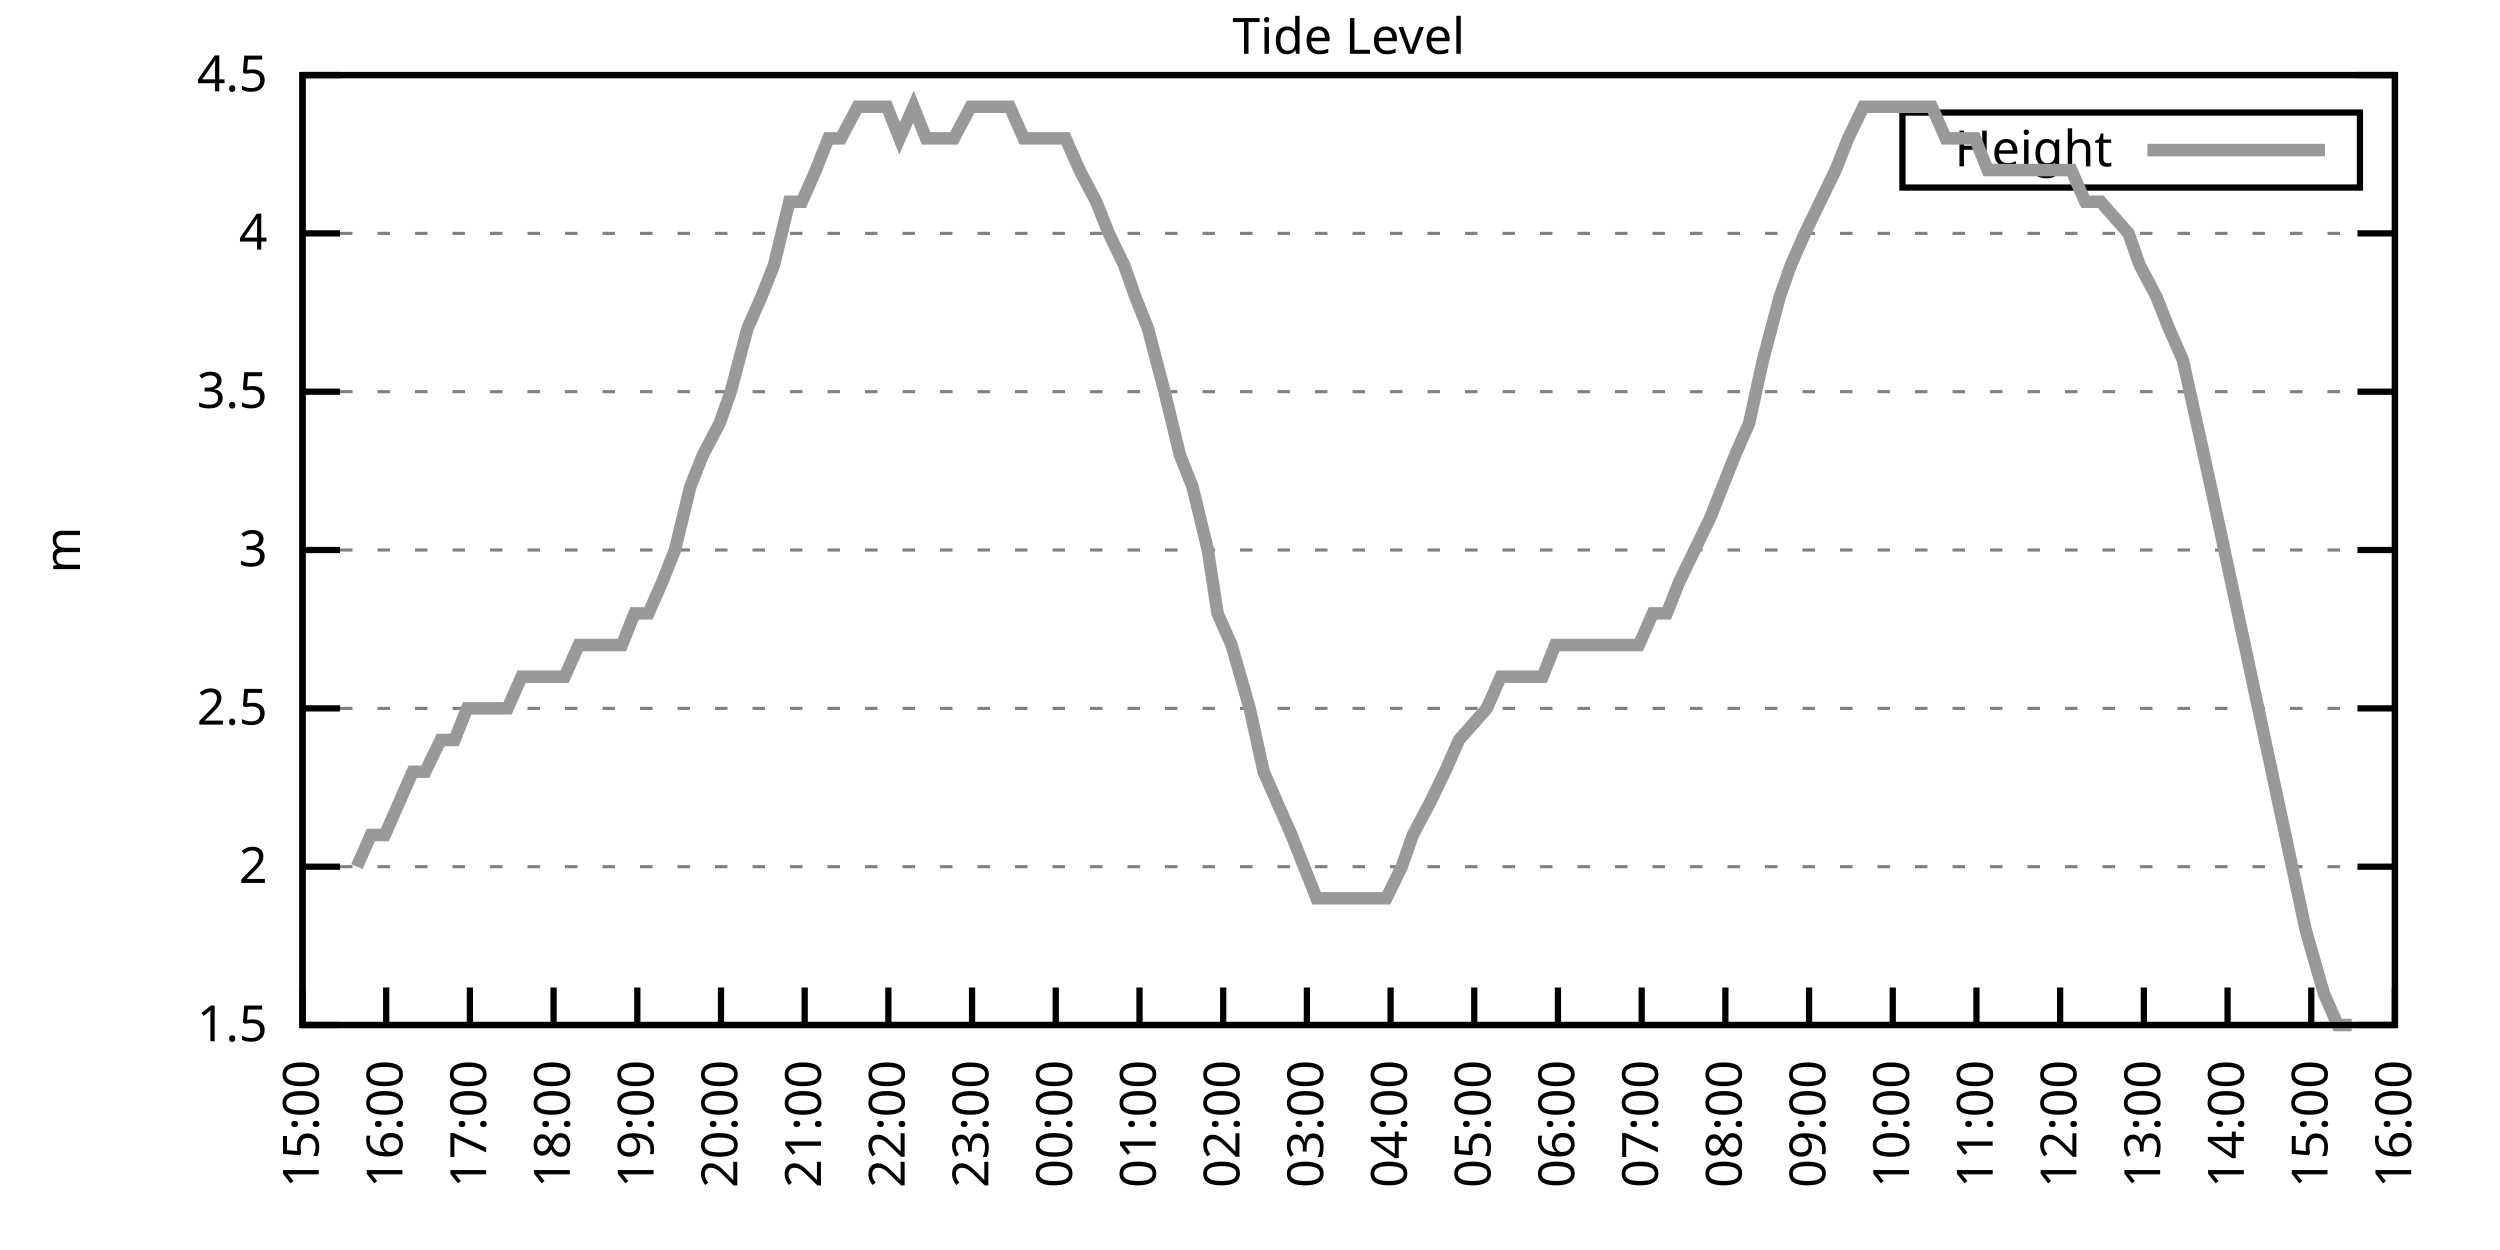
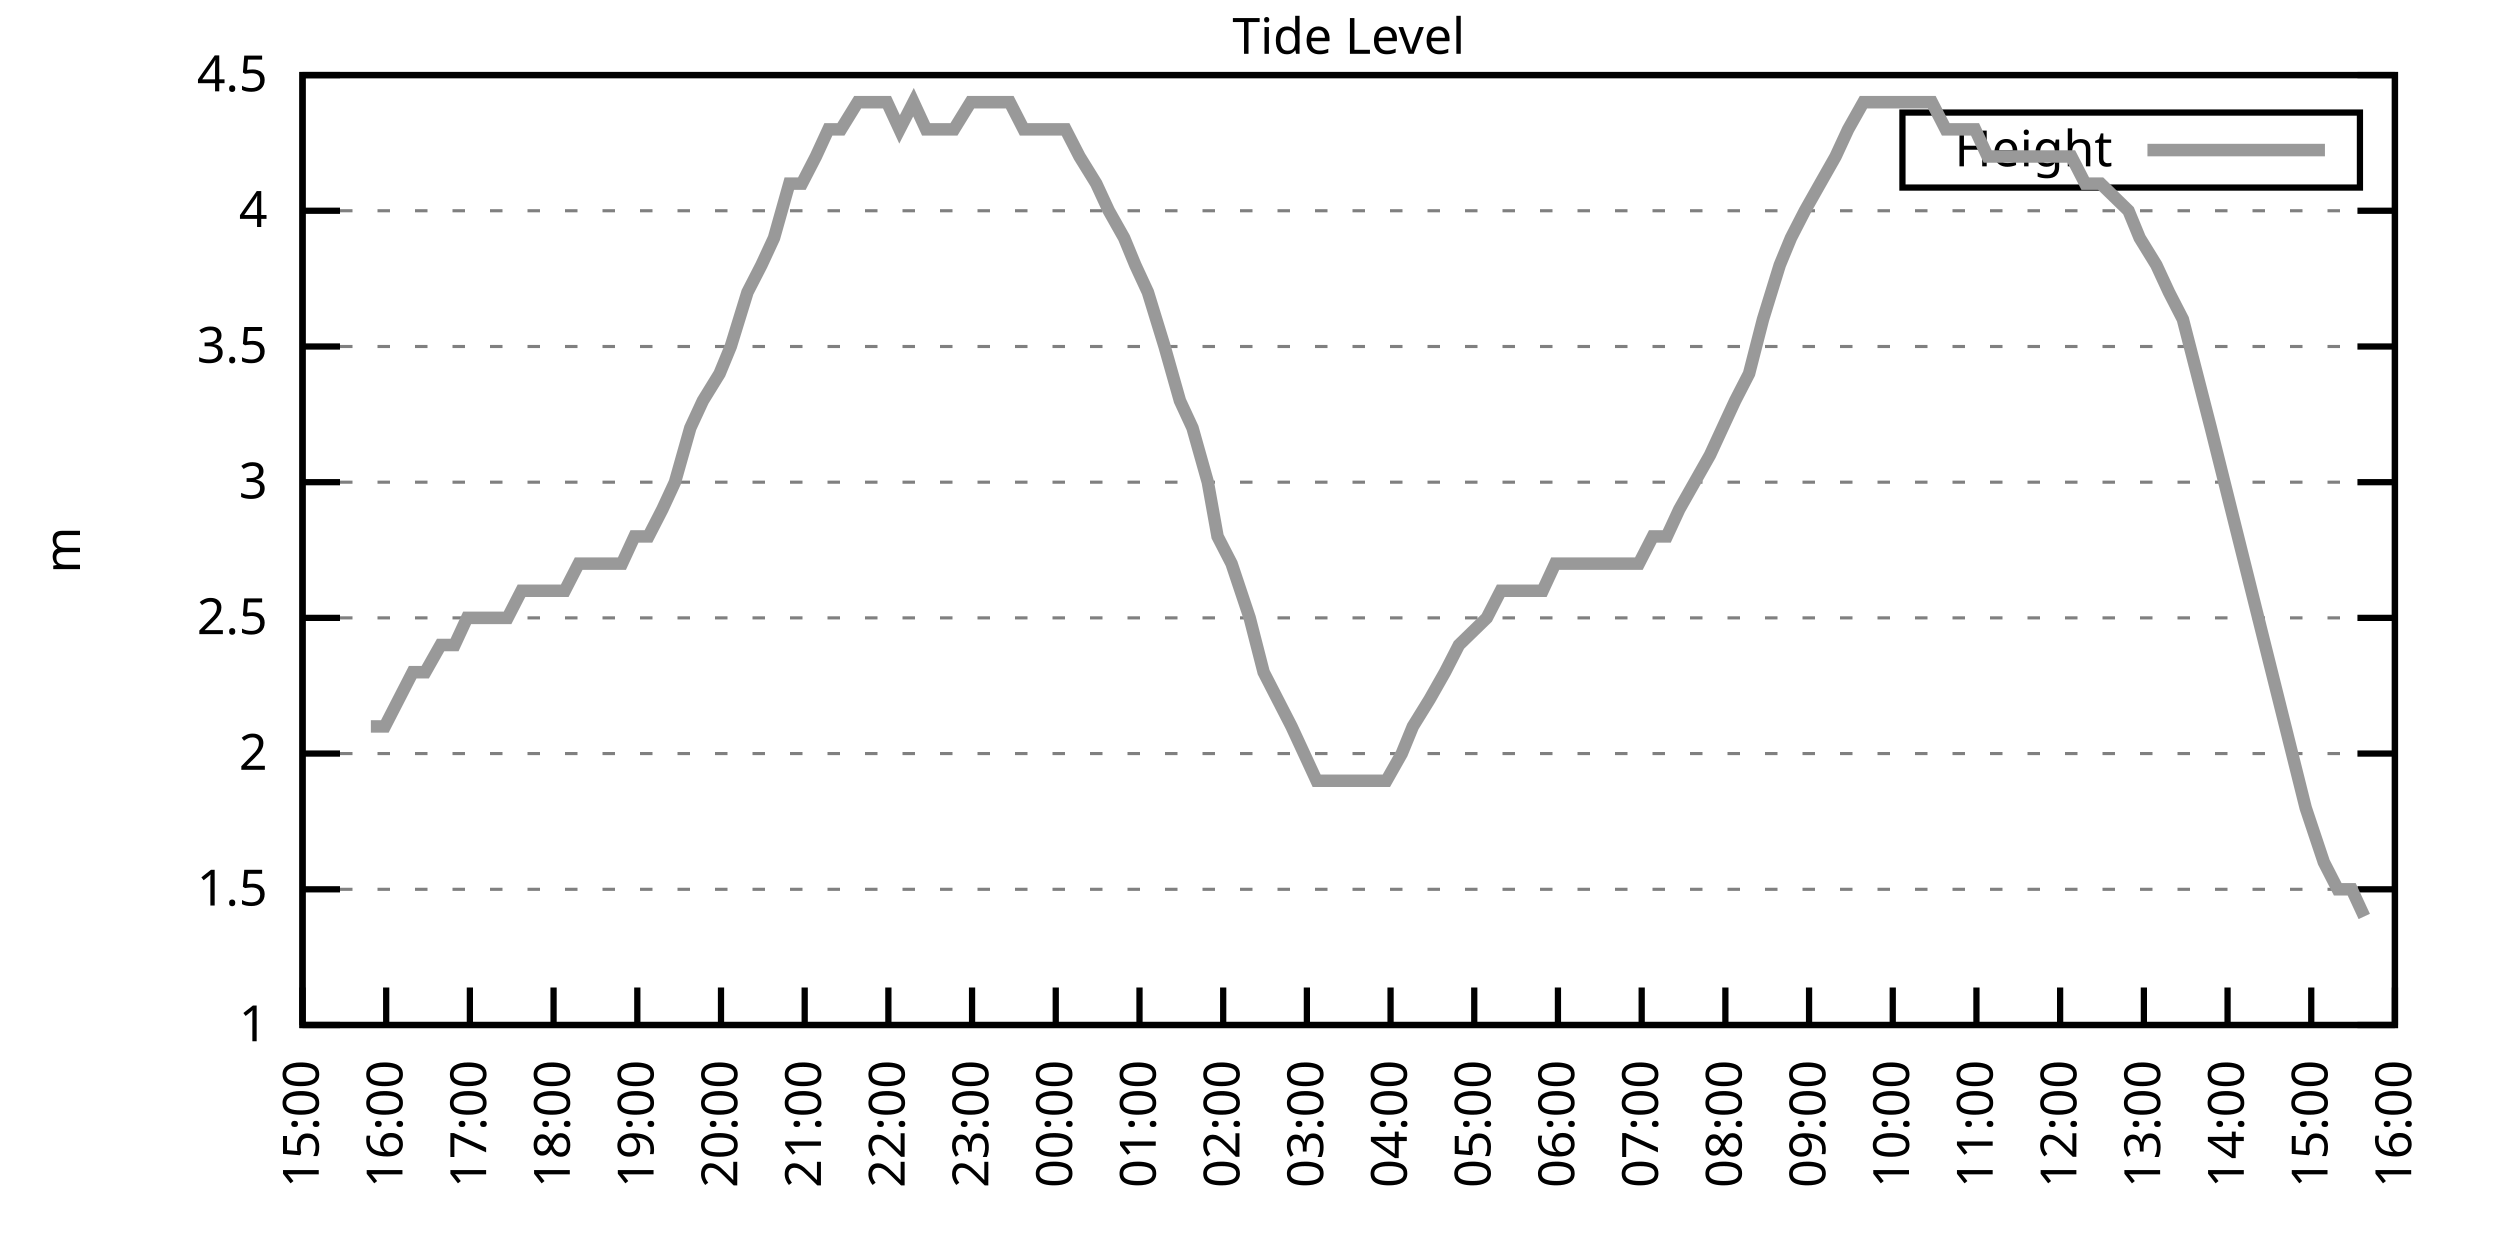
<svg xmlns="http://www.w3.org/2000/svg" xmlns:xlink="http://www.w3.org/1999/xlink" width="400" height="200" viewBox="0 0 400 200">
  <g id="gnuplot_canvas">
    <rect x="0" y="0" width="400" height="200" fill="none" />
    <defs>
      <circle id="gpDot" r="0.5" stroke-width="0.5" stroke="currentColor" />
      <path id="gpPt0" stroke-width="0.333" stroke="currentColor" d="M-1,0 h2 M0,-1 v2" />
      <path id="gpPt1" stroke-width="0.333" stroke="currentColor" d="M-1,-1 L1,1 M1,-1 L-1,1" />
      <path id="gpPt2" stroke-width="0.333" stroke="currentColor" d="M-1,0 L1,0 M0,-1 L0,1 M-1,-1 L1,1 M-1,1 L1,-1" />
      <rect id="gpPt3" stroke-width="0.333" stroke="currentColor" x="-1" y="-1" width="2" height="2" />
      <rect id="gpPt4" stroke-width="0.333" stroke="currentColor" fill="currentColor" x="-1" y="-1" width="2" height="2" />
      <circle id="gpPt5" stroke-width="0.333" stroke="currentColor" cx="0" cy="0" r="1" />
      <use xlink:href="#gpPt5" id="gpPt6" fill="currentColor" stroke="none" />
      <path id="gpPt7" stroke-width="0.333" stroke="currentColor" d="M0,-1.33 L-1.33,0.67 L1.33,0.67 z" />
      <use xlink:href="#gpPt7" id="gpPt8" fill="currentColor" stroke="none" />
      <use xlink:href="#gpPt7" id="gpPt9" stroke="currentColor" transform="rotate(180)" />
      <use xlink:href="#gpPt9" id="gpPt10" fill="currentColor" stroke="none" />
      <use xlink:href="#gpPt3" id="gpPt11" stroke="currentColor" transform="rotate(45)" />
      <use xlink:href="#gpPt11" id="gpPt12" fill="currentColor" stroke="none" />
      <path id="gpPt13" stroke-width="0.333" stroke="currentColor" d="M0,1.330 L1.265,0.411 L0.782,-1.067 L-0.782,-1.076 L-1.265,0.411 z" />
      <use xlink:href="#gpPt13" id="gpPt14" fill="currentColor" stroke="none" />
      <filter id="textbox" filterUnits="objectBoundingBox" x="0" y="0" height="1" width="1">
        <feFlood flood-color="white" flood-opacity="1" result="bgnd" />
        <feComposite in="SourceGraphic" in2="bgnd" operator="atop" />
      </filter>
      <filter id="greybox" filterUnits="objectBoundingBox" x="0" y="0" height="1" width="1">
        <feFlood flood-color="lightgrey" flood-opacity="1" result="grey" />
        <feComposite in="SourceGraphic" in2="grey" operator="atop" />
      </filter>
    </defs>
    <g fill="none" color="white" stroke="currentColor" stroke-width="1.00" stroke-linecap="butt" stroke-linejoin="miter">
</g>
    <g fill="none" color="black" stroke="currentColor" stroke-width="1.00" stroke-linecap="butt" stroke-linejoin="miter">
      <g stroke="none" shape-rendering="crispEdges">
        <polygon fill="rgb(255, 255, 255)" points="48.40,164.00 383.18,164.00 383.18,12.02 48.40,12.02 " />
      </g>
    </g>
    <g fill="none" color="black" stroke="currentColor" stroke-width="1.00" stroke-linecap="butt" stroke-linejoin="miter">
</g>
    <g fill="none" color="black" stroke="black" stroke-width="0.50" stroke-linecap="butt" stroke-linejoin="miter">
</g>
    <g fill="none" color="gray" stroke="currentColor" stroke-width="0.50" stroke-linecap="butt" stroke-linejoin="miter">
      <path stroke="gray" stroke-dasharray="2,4" class="gridline" d="M48.40,164.00 L383.19,164.00  " />
    </g>
    <g fill="none" color="gray" stroke="gray" stroke-width="1.00" stroke-linecap="butt" stroke-linejoin="miter">
</g>
    <g fill="none" color="black" stroke="currentColor" stroke-width="1.00" stroke-linecap="butt" stroke-linejoin="miter">
      <path stroke="black" d="M48.40,164.00 L54.40,164.00 M383.19,164.00 L377.19,164.00  " />
      <g transform="translate(42.80,166.60)" stroke="none" fill="black" font-family="Sans" font-size="8.00" text-anchor="end">
        <text>
+           <tspan font-family="Sans"> 1</tspan>
+         </text>
+       </g>
+     </g>
+     <g fill="none" color="black" stroke="currentColor" stroke-width="1.00" stroke-linecap="butt" stroke-linejoin="miter">
+ </g>
+     <g fill="none" color="black" stroke="black" stroke-width="0.50" stroke-linecap="butt" stroke-linejoin="miter">
+ </g>
+     <g fill="none" color="gray" stroke="currentColor" stroke-width="0.50" stroke-linecap="butt" stroke-linejoin="miter">
+       <path stroke="gray" stroke-dasharray="2,4" class="gridline" d="M48.40,142.29 L383.19,142.29  " />
+     </g>
+     <g fill="none" color="gray" stroke="gray" stroke-width="1.00" stroke-linecap="butt" stroke-linejoin="miter">
+ </g>
+     <g fill="none" color="black" stroke="currentColor" stroke-width="1.00" stroke-linecap="butt" stroke-linejoin="miter">
+       <path stroke="black" d="M48.40,142.29 L54.40,142.29 M383.19,142.29 L377.19,142.29  " />
+       <g transform="translate(42.80,144.89)" stroke="none" fill="black" font-family="Sans" font-size="8.00" text-anchor="end">
+         <text>
          <tspan font-family="Sans"> 1.5</tspan>
        </text>
      </g>
    </g>
    <g fill="none" color="black" stroke="currentColor" stroke-width="1.00" stroke-linecap="butt" stroke-linejoin="miter">
</g>
    <g fill="none" color="black" stroke="black" stroke-width="0.50" stroke-linecap="butt" stroke-linejoin="miter">
</g>
    <g fill="none" color="gray" stroke="currentColor" stroke-width="0.50" stroke-linecap="butt" stroke-linejoin="miter">
-       <path stroke="gray" stroke-dasharray="2,4" class="gridline" d="M48.40,138.67 L383.19,138.67  " />
-     </g>
-     <g fill="none" color="gray" stroke="gray" stroke-width="1.00" stroke-linecap="butt" stroke-linejoin="miter">
- </g>
-     <g fill="none" color="black" stroke="currentColor" stroke-width="1.00" stroke-linecap="butt" stroke-linejoin="miter">
-       <path stroke="black" d="M48.40,138.67 L54.40,138.67 M383.19,138.67 L377.19,138.67  " />
-       <g transform="translate(42.80,141.27)" stroke="none" fill="black" font-family="Sans" font-size="8.00" text-anchor="end">
+       <path stroke="gray" stroke-dasharray="2,4" class="gridline" d="M48.40,120.57 L383.19,120.57  " />
+     </g>
+     <g fill="none" color="gray" stroke="gray" stroke-width="1.00" stroke-linecap="butt" stroke-linejoin="miter">
+ </g>
+     <g fill="none" color="black" stroke="currentColor" stroke-width="1.00" stroke-linecap="butt" stroke-linejoin="miter">
+       <path stroke="black" d="M48.40,120.57 L54.40,120.57 M383.19,120.57 L377.19,120.57  " />
+       <g transform="translate(42.80,123.17)" stroke="none" fill="black" font-family="Sans" font-size="8.00" text-anchor="end">
        <text>
          <tspan font-family="Sans"> 2</tspan>
        </text>
      </g>
    </g>
    <g fill="none" color="black" stroke="currentColor" stroke-width="1.00" stroke-linecap="butt" stroke-linejoin="miter">
</g>
    <g fill="none" color="black" stroke="black" stroke-width="0.50" stroke-linecap="butt" stroke-linejoin="miter">
</g>
    <g fill="none" color="gray" stroke="currentColor" stroke-width="0.50" stroke-linecap="butt" stroke-linejoin="miter">
-       <path stroke="gray" stroke-dasharray="2,4" class="gridline" d="M48.40,113.34 L383.19,113.34  " />
-     </g>
-     <g fill="none" color="gray" stroke="gray" stroke-width="1.00" stroke-linecap="butt" stroke-linejoin="miter">
- </g>
-     <g fill="none" color="black" stroke="currentColor" stroke-width="1.00" stroke-linecap="butt" stroke-linejoin="miter">
-       <path stroke="black" d="M48.40,113.34 L54.40,113.34 M383.19,113.34 L377.19,113.34  " />
-       <g transform="translate(42.80,115.94)" stroke="none" fill="black" font-family="Sans" font-size="8.00" text-anchor="end">
+       <path stroke="gray" stroke-dasharray="2,4" class="gridline" d="M48.40,98.86 L383.19,98.86  " />
+     </g>
+     <g fill="none" color="gray" stroke="gray" stroke-width="1.00" stroke-linecap="butt" stroke-linejoin="miter">
+ </g>
+     <g fill="none" color="black" stroke="currentColor" stroke-width="1.00" stroke-linecap="butt" stroke-linejoin="miter">
+       <path stroke="black" d="M48.40,98.86 L54.40,98.86 M383.19,98.86 L377.19,98.86  " />
+       <g transform="translate(42.80,101.46)" stroke="none" fill="black" font-family="Sans" font-size="8.00" text-anchor="end">
        <text>
          <tspan font-family="Sans"> 2.5</tspan>
        </text>
      </g>
    </g>
    <g fill="none" color="black" stroke="currentColor" stroke-width="1.00" stroke-linecap="butt" stroke-linejoin="miter">
</g>
    <g fill="none" color="black" stroke="black" stroke-width="0.50" stroke-linecap="butt" stroke-linejoin="miter">
</g>
    <g fill="none" color="gray" stroke="currentColor" stroke-width="0.50" stroke-linecap="butt" stroke-linejoin="miter">
-       <path stroke="gray" stroke-dasharray="2,4" class="gridline" d="M48.40,88.00 L383.19,88.00  " />
-     </g>
-     <g fill="none" color="gray" stroke="gray" stroke-width="1.00" stroke-linecap="butt" stroke-linejoin="miter">
- </g>
-     <g fill="none" color="black" stroke="currentColor" stroke-width="1.00" stroke-linecap="butt" stroke-linejoin="miter">
-       <path stroke="black" d="M48.40,88.00 L54.40,88.00 M383.19,88.00 L377.19,88.00  " />
-       <g transform="translate(42.80,90.60)" stroke="none" fill="black" font-family="Sans" font-size="8.00" text-anchor="end">
+       <path stroke="gray" stroke-dasharray="2,4" class="gridline" d="M48.40,77.15 L383.19,77.15  " />
+     </g>
+     <g fill="none" color="gray" stroke="gray" stroke-width="1.00" stroke-linecap="butt" stroke-linejoin="miter">
+ </g>
+     <g fill="none" color="black" stroke="currentColor" stroke-width="1.00" stroke-linecap="butt" stroke-linejoin="miter">
+       <path stroke="black" d="M48.40,77.15 L54.40,77.15 M383.19,77.15 L377.19,77.15  " />
+       <g transform="translate(42.80,79.75)" stroke="none" fill="black" font-family="Sans" font-size="8.00" text-anchor="end">
        <text>
          <tspan font-family="Sans"> 3</tspan>
        </text>
      </g>
    </g>
    <g fill="none" color="black" stroke="currentColor" stroke-width="1.00" stroke-linecap="butt" stroke-linejoin="miter">
</g>
    <g fill="none" color="black" stroke="black" stroke-width="0.50" stroke-linecap="butt" stroke-linejoin="miter">
</g>
    <g fill="none" color="gray" stroke="currentColor" stroke-width="0.50" stroke-linecap="butt" stroke-linejoin="miter">
-       <path stroke="gray" stroke-dasharray="2,4" class="gridline" d="M48.40,62.67 L383.19,62.67  " />
-     </g>
-     <g fill="none" color="gray" stroke="gray" stroke-width="1.00" stroke-linecap="butt" stroke-linejoin="miter">
- </g>
-     <g fill="none" color="black" stroke="currentColor" stroke-width="1.00" stroke-linecap="butt" stroke-linejoin="miter">
-       <path stroke="black" d="M48.40,62.67 L54.40,62.67 M383.19,62.67 L377.19,62.67  " />
-       <g transform="translate(42.80,65.27)" stroke="none" fill="black" font-family="Sans" font-size="8.00" text-anchor="end">
+       <path stroke="gray" stroke-dasharray="2,4" class="gridline" d="M48.40,55.44 L383.19,55.44  " />
+     </g>
+     <g fill="none" color="gray" stroke="gray" stroke-width="1.00" stroke-linecap="butt" stroke-linejoin="miter">
+ </g>
+     <g fill="none" color="black" stroke="currentColor" stroke-width="1.00" stroke-linecap="butt" stroke-linejoin="miter">
+       <path stroke="black" d="M48.40,55.44 L54.40,55.44 M383.19,55.44 L377.19,55.44  " />
+       <g transform="translate(42.80,58.04)" stroke="none" fill="black" font-family="Sans" font-size="8.00" text-anchor="end">
        <text>
          <tspan font-family="Sans"> 3.5</tspan>
        </text>
      </g>
    </g>
    <g fill="none" color="black" stroke="currentColor" stroke-width="1.00" stroke-linecap="butt" stroke-linejoin="miter">
</g>
    <g fill="none" color="black" stroke="black" stroke-width="0.50" stroke-linecap="butt" stroke-linejoin="miter">
</g>
    <g fill="none" color="gray" stroke="currentColor" stroke-width="0.50" stroke-linecap="butt" stroke-linejoin="miter">
-       <path stroke="gray" stroke-dasharray="2,4" class="gridline" d="M48.40,37.34 L383.19,37.34  " />
-     </g>
-     <g fill="none" color="gray" stroke="gray" stroke-width="1.00" stroke-linecap="butt" stroke-linejoin="miter">
- </g>
-     <g fill="none" color="black" stroke="currentColor" stroke-width="1.00" stroke-linecap="butt" stroke-linejoin="miter">
-       <path stroke="black" d="M48.40,37.34 L54.40,37.34 M383.19,37.34 L377.19,37.34  " />
-       <g transform="translate(42.80,39.94)" stroke="none" fill="black" font-family="Sans" font-size="8.00" text-anchor="end">
+       <path stroke="gray" stroke-dasharray="2,4" class="gridline" d="M48.40,33.72 L383.19,33.72  " />
+     </g>
+     <g fill="none" color="gray" stroke="gray" stroke-width="1.00" stroke-linecap="butt" stroke-linejoin="miter">
+ </g>
+     <g fill="none" color="black" stroke="currentColor" stroke-width="1.00" stroke-linecap="butt" stroke-linejoin="miter">
+       <path stroke="black" d="M48.40,33.72 L54.40,33.72 M383.19,33.72 L377.19,33.72  " />
+       <g transform="translate(42.80,36.32)" stroke="none" fill="black" font-family="Sans" font-size="8.00" text-anchor="end">
        <text>
          <tspan font-family="Sans"> 4</tspan>
        </text>
      </g>
    </g>
    <g fill="none" color="black" stroke="currentColor" stroke-width="1.00" stroke-linecap="butt" stroke-linejoin="miter">
</g>
    <g fill="none" color="black" stroke="black" stroke-width="0.50" stroke-linecap="butt" stroke-linejoin="miter">
</g>
    <g fill="none" color="gray" stroke="currentColor" stroke-width="0.50" stroke-linecap="butt" stroke-linejoin="miter">
      <path stroke="gray" stroke-dasharray="2,4" class="gridline" d="M48.40,12.01 L383.19,12.01  " />
    </g>
    <g fill="none" color="gray" stroke="gray" stroke-width="1.00" stroke-linecap="butt" stroke-linejoin="miter">
</g>
    <g fill="none" color="black" stroke="currentColor" stroke-width="1.00" stroke-linecap="butt" stroke-linejoin="miter">
      <path stroke="black" d="M48.40,12.01 L54.40,12.01 M383.19,12.01 L377.19,12.01  " />
      <g transform="translate(42.80,14.61)" stroke="none" fill="black" font-family="Sans" font-size="8.00" text-anchor="end">
        <text>
          <tspan font-family="Sans"> 4.5</tspan>
        </text>
      </g>
    </g>
    <g fill="none" color="black" stroke="currentColor" stroke-width="1.00" stroke-linecap="butt" stroke-linejoin="miter">
      <path stroke="black" d="M48.40,164.00 L48.40,158.00  " />
      <g transform="translate(51.00,169.60) rotate(270.00)" stroke="none" fill="black" font-family="Sans" font-size="8.00" text-anchor="end">
        <text>
          <tspan font-family="Sans">15:00</tspan>
        </text>
      </g>
    </g>
    <g fill="none" color="black" stroke="currentColor" stroke-width="1.00" stroke-linecap="butt" stroke-linejoin="miter">
      <path stroke="black" d="M61.79,164.00 L61.79,158.00  " />
      <g transform="translate(64.39,169.60) rotate(270.00)" stroke="none" fill="black" font-family="Sans" font-size="8.00" text-anchor="end">
        <text>
          <tspan font-family="Sans">16:00</tspan>
        </text>
      </g>
    </g>
    <g fill="none" color="black" stroke="currentColor" stroke-width="1.00" stroke-linecap="butt" stroke-linejoin="miter">
      <path stroke="black" d="M75.18,164.00 L75.18,158.00  " />
      <g transform="translate(77.78,169.60) rotate(270.00)" stroke="none" fill="black" font-family="Sans" font-size="8.00" text-anchor="end">
        <text>
          <tspan font-family="Sans">17:00</tspan>
        </text>
      </g>
    </g>
    <g fill="none" color="black" stroke="currentColor" stroke-width="1.00" stroke-linecap="butt" stroke-linejoin="miter">
      <path stroke="black" d="M88.57,164.00 L88.57,158.00  " />
      <g transform="translate(91.17,169.60) rotate(270.00)" stroke="none" fill="black" font-family="Sans" font-size="8.00" text-anchor="end">
        <text>
          <tspan font-family="Sans">18:00</tspan>
        </text>
      </g>
    </g>
    <g fill="none" color="black" stroke="currentColor" stroke-width="1.00" stroke-linecap="butt" stroke-linejoin="miter">
      <path stroke="black" d="M101.97,164.00 L101.97,158.00  " />
      <g transform="translate(104.57,169.60) rotate(270.00)" stroke="none" fill="black" font-family="Sans" font-size="8.00" text-anchor="end">
        <text>
          <tspan font-family="Sans">19:00</tspan>
        </text>
      </g>
    </g>
    <g fill="none" color="black" stroke="currentColor" stroke-width="1.00" stroke-linecap="butt" stroke-linejoin="miter">
      <path stroke="black" d="M115.36,164.00 L115.36,158.00  " />
      <g transform="translate(117.96,169.60) rotate(270.00)" stroke="none" fill="black" font-family="Sans" font-size="8.00" text-anchor="end">
        <text>
          <tspan font-family="Sans">20:00</tspan>
        </text>
      </g>
    </g>
    <g fill="none" color="black" stroke="currentColor" stroke-width="1.00" stroke-linecap="butt" stroke-linejoin="miter">
      <path stroke="black" d="M128.75,164.00 L128.75,158.00  " />
      <g transform="translate(131.35,169.60) rotate(270.00)" stroke="none" fill="black" font-family="Sans" font-size="8.00" text-anchor="end">
        <text>
          <tspan font-family="Sans">21:00</tspan>
        </text>
      </g>
    </g>
    <g fill="none" color="black" stroke="currentColor" stroke-width="1.00" stroke-linecap="butt" stroke-linejoin="miter">
      <path stroke="black" d="M142.14,164.00 L142.14,158.00  " />
      <g transform="translate(144.74,169.60) rotate(270.00)" stroke="none" fill="black" font-family="Sans" font-size="8.00" text-anchor="end">
        <text>
          <tspan font-family="Sans">22:00</tspan>
        </text>
      </g>
    </g>
    <g fill="none" color="black" stroke="currentColor" stroke-width="1.00" stroke-linecap="butt" stroke-linejoin="miter">
      <path stroke="black" d="M155.53,164.00 L155.53,158.00  " />
      <g transform="translate(158.13,169.60) rotate(270.00)" stroke="none" fill="black" font-family="Sans" font-size="8.00" text-anchor="end">
        <text>
          <tspan font-family="Sans">23:00</tspan>
        </text>
      </g>
    </g>
    <g fill="none" color="black" stroke="currentColor" stroke-width="1.00" stroke-linecap="butt" stroke-linejoin="miter">
      <path stroke="black" d="M168.92,164.00 L168.92,158.00  " />
      <g transform="translate(171.52,169.60) rotate(270.00)" stroke="none" fill="black" font-family="Sans" font-size="8.00" text-anchor="end">
        <text>
          <tspan font-family="Sans">00:00</tspan>
        </text>
      </g>
    </g>
    <g fill="none" color="black" stroke="currentColor" stroke-width="1.00" stroke-linecap="butt" stroke-linejoin="miter">
      <path stroke="black" d="M182.32,164.00 L182.32,158.00  " />
      <g transform="translate(184.92,169.60) rotate(270.00)" stroke="none" fill="black" font-family="Sans" font-size="8.00" text-anchor="end">
        <text>
          <tspan font-family="Sans">01:00</tspan>
        </text>
      </g>
    </g>
    <g fill="none" color="black" stroke="currentColor" stroke-width="1.00" stroke-linecap="butt" stroke-linejoin="miter">
      <path stroke="black" d="M195.71,164.00 L195.71,158.00  " />
      <g transform="translate(198.31,169.60) rotate(270.00)" stroke="none" fill="black" font-family="Sans" font-size="8.00" text-anchor="end">
        <text>
          <tspan font-family="Sans">02:00</tspan>
        </text>
      </g>
    </g>
    <g fill="none" color="black" stroke="currentColor" stroke-width="1.00" stroke-linecap="butt" stroke-linejoin="miter">
      <path stroke="black" d="M209.10,164.00 L209.10,158.00  " />
      <g transform="translate(211.70,169.60) rotate(270.00)" stroke="none" fill="black" font-family="Sans" font-size="8.00" text-anchor="end">
        <text>
          <tspan font-family="Sans">03:00</tspan>
        </text>
      </g>
    </g>
    <g fill="none" color="black" stroke="currentColor" stroke-width="1.00" stroke-linecap="butt" stroke-linejoin="miter">
      <path stroke="black" d="M222.49,164.00 L222.49,158.00  " />
      <g transform="translate(225.09,169.60) rotate(270.00)" stroke="none" fill="black" font-family="Sans" font-size="8.00" text-anchor="end">
        <text>
          <tspan font-family="Sans">04:00</tspan>
        </text>
      </g>
    </g>
    <g fill="none" color="black" stroke="currentColor" stroke-width="1.00" stroke-linecap="butt" stroke-linejoin="miter">
      <path stroke="black" d="M235.88,164.00 L235.88,158.00  " />
      <g transform="translate(238.48,169.60) rotate(270.00)" stroke="none" fill="black" font-family="Sans" font-size="8.00" text-anchor="end">
        <text>
          <tspan font-family="Sans">05:00</tspan>
        </text>
      </g>
    </g>
    <g fill="none" color="black" stroke="currentColor" stroke-width="1.00" stroke-linecap="butt" stroke-linejoin="miter">
      <path stroke="black" d="M249.27,164.00 L249.27,158.00  " />
      <g transform="translate(251.87,169.60) rotate(270.00)" stroke="none" fill="black" font-family="Sans" font-size="8.00" text-anchor="end">
        <text>
          <tspan font-family="Sans">06:00</tspan>
        </text>
      </g>
    </g>
    <g fill="none" color="black" stroke="currentColor" stroke-width="1.00" stroke-linecap="butt" stroke-linejoin="miter">
      <path stroke="black" d="M262.67,164.00 L262.67,158.00  " />
      <g transform="translate(265.27,169.60) rotate(270.00)" stroke="none" fill="black" font-family="Sans" font-size="8.00" text-anchor="end">
        <text>
          <tspan font-family="Sans">07:00</tspan>
        </text>
      </g>
    </g>
    <g fill="none" color="black" stroke="currentColor" stroke-width="1.00" stroke-linecap="butt" stroke-linejoin="miter">
      <path stroke="black" d="M276.06,164.00 L276.06,158.00  " />
      <g transform="translate(278.66,169.60) rotate(270.00)" stroke="none" fill="black" font-family="Sans" font-size="8.00" text-anchor="end">
        <text>
          <tspan font-family="Sans">08:00</tspan>
        </text>
      </g>
    </g>
    <g fill="none" color="black" stroke="currentColor" stroke-width="1.00" stroke-linecap="butt" stroke-linejoin="miter">
      <path stroke="black" d="M289.45,164.00 L289.45,158.00  " />
      <g transform="translate(292.05,169.60) rotate(270.00)" stroke="none" fill="black" font-family="Sans" font-size="8.00" text-anchor="end">
        <text>
          <tspan font-family="Sans">09:00</tspan>
        </text>
      </g>
    </g>
    <g fill="none" color="black" stroke="currentColor" stroke-width="1.00" stroke-linecap="butt" stroke-linejoin="miter">
      <path stroke="black" d="M302.84,164.00 L302.84,158.00  " />
      <g transform="translate(305.44,169.60) rotate(270.00)" stroke="none" fill="black" font-family="Sans" font-size="8.00" text-anchor="end">
        <text>
          <tspan font-family="Sans">10:00</tspan>
        </text>
      </g>
    </g>
    <g fill="none" color="black" stroke="currentColor" stroke-width="1.00" stroke-linecap="butt" stroke-linejoin="miter">
      <path stroke="black" d="M316.23,164.00 L316.23,158.00  " />
      <g transform="translate(318.83,169.60) rotate(270.00)" stroke="none" fill="black" font-family="Sans" font-size="8.00" text-anchor="end">
        <text>
          <tspan font-family="Sans">11:00</tspan>
        </text>
      </g>
    </g>
    <g fill="none" color="black" stroke="currentColor" stroke-width="1.00" stroke-linecap="butt" stroke-linejoin="miter">
      <path stroke="black" d="M329.62,164.00 L329.62,158.00  " />
      <g transform="translate(332.22,169.60) rotate(270.00)" stroke="none" fill="black" font-family="Sans" font-size="8.00" text-anchor="end">
        <text>
          <tspan font-family="Sans">12:00</tspan>
        </text>
      </g>
    </g>
    <g fill="none" color="black" stroke="currentColor" stroke-width="1.00" stroke-linecap="butt" stroke-linejoin="miter">
      <path stroke="black" d="M343.02,164.00 L343.02,158.00  " />
      <g transform="translate(345.62,169.60) rotate(270.00)" stroke="none" fill="black" font-family="Sans" font-size="8.00" text-anchor="end">
        <text>
          <tspan font-family="Sans">13:00</tspan>
        </text>
      </g>
    </g>
    <g fill="none" color="black" stroke="currentColor" stroke-width="1.00" stroke-linecap="butt" stroke-linejoin="miter">
      <path stroke="black" d="M356.41,164.00 L356.41,158.00  " />
      <g transform="translate(359.01,169.60) rotate(270.00)" stroke="none" fill="black" font-family="Sans" font-size="8.00" text-anchor="end">
        <text>
          <tspan font-family="Sans">14:00</tspan>
        </text>
      </g>
    </g>
    <g fill="none" color="black" stroke="currentColor" stroke-width="1.00" stroke-linecap="butt" stroke-linejoin="miter">
      <path stroke="black" d="M369.80,164.00 L369.80,158.00  " />
      <g transform="translate(372.40,169.60) rotate(270.00)" stroke="none" fill="black" font-family="Sans" font-size="8.00" text-anchor="end">
        <text>
          <tspan font-family="Sans">15:00</tspan>
        </text>
      </g>
    </g>
    <g fill="none" color="black" stroke="currentColor" stroke-width="1.00" stroke-linecap="butt" stroke-linejoin="miter">
      <path stroke="black" d="M383.19,164.00 L383.19,158.00  " />
      <g transform="translate(385.79,169.60) rotate(270.00)" stroke="none" fill="black" font-family="Sans" font-size="8.00" text-anchor="end">
        <text>
          <tspan font-family="Sans">16:00</tspan>
        </text>
      </g>
    </g>
    <g fill="none" color="black" stroke="currentColor" stroke-width="1.00" stroke-linecap="butt" stroke-linejoin="miter">
</g>
    <g fill="none" color="black" stroke="currentColor" stroke-width="1.00" stroke-linecap="butt" stroke-linejoin="miter">
      <path stroke="black" d="M48.40,12.01 L48.40,164.00 L383.19,164.00 L383.19,12.01 L48.40,12.01 Z  " />
    </g>
    <g fill="none" color="black" stroke="currentColor" stroke-width="1.00" stroke-linecap="butt" stroke-linejoin="miter">
</g>
    <g fill="none" color="black" stroke="currentColor" stroke-width="1.00" stroke-linecap="butt" stroke-linejoin="miter">
      <path stroke="black" d="M304.39,30.01 L304.39,18.01 L377.59,18.01 L377.59,30.01 L304.39,30.01 Z  " />
    </g>
    <g id="Tide_level_plot_1">
      <g fill="none" color="white" stroke="black" stroke-width="2.00" stroke-linecap="butt" stroke-linejoin="miter">
</g>
      <g fill="none" color="black" stroke="currentColor" stroke-width="2.00" stroke-linecap="butt" stroke-linejoin="miter">
        <g transform="translate(337.99,26.61)" stroke="none" fill="black" font-family="Sans" font-size="8.00" text-anchor="end">
          <text>
            <tspan font-family="Sans">Height</tspan>
          </text>
        </g>
      </g>
      <g fill="none" color="black" stroke="currentColor" stroke-width="2.00" stroke-linecap="butt" stroke-linejoin="miter">
-         <path stroke="rgb(153, 153, 153)" d="M343.59,24.01 L371.99,24.01 M57.10,138.67 L59.34,133.60 L61.57,133.60 L63.80,128.54 L66.03,123.47 L68.04,123.47   L70.50,118.40 L72.73,118.40 L74.74,113.34 L77.19,113.34 L77.86,113.34 L81.21,113.34 L83.44,108.27 L85.90,108.27   L88.35,108.27 L90.36,108.27 L92.59,103.20 L95.05,103.20 L97.06,103.20 L99.51,103.20 L101.52,98.14 L103.75,98.14   L105.98,93.07 L107.99,88.00 L110.45,77.87 L112.46,72.81 L115.13,67.74 L116.92,62.67 L119.60,52.54 L121.83,47.47   L123.84,42.41 L126.29,32.28 L128.30,32.28 L130.54,27.21 L132.54,22.14 L134.55,22.14 L137.23,17.08 L139.46,17.08   L141.92,17.08 L143.93,22.14 L146.16,17.08 L148.17,22.14 L150.62,22.14 L152.63,22.14 L155.31,17.08 L157.10,17.08   L159.33,17.08 L161.56,17.08 L163.79,22.14 L166.47,22.14 L168.25,22.14 L170.49,22.14 L172.72,27.21 L175.40,32.28   L177.41,37.34 L179.86,42.41 L181.65,47.47 L183.66,52.54 L186.33,62.67 L188.79,72.81 L190.80,77.87 L193.25,88.00   L194.81,98.14 L197.05,103.20 L199.95,113.34 L202.18,123.47 L204.41,128.54 L206.64,133.60 L208.65,138.67 L210.66,143.73   L212.89,143.73 L215.35,143.73 L217.80,143.73 L219.59,143.73 L221.82,143.73 L224.28,138.67 L226.06,133.60 L228.74,128.54   L231.20,123.47 L233.43,118.40 L237.89,113.34 L240.12,108.27 L242.36,108.27 L244.14,108.27 L246.82,108.27 L248.83,103.20   L250.84,103.20 L253.51,103.20 L255.30,103.20 L257.53,103.20 L259.99,103.20 L262.22,103.20 L264.45,98.14 L266.68,98.14   L268.69,93.07 L273.60,82.94 L275.61,77.87 L277.62,72.81 L279.85,67.74 L282.08,57.61 L284.76,47.47 L286.55,42.41   L288.78,37.34 L291.23,32.28 L293.69,27.21 L295.70,22.14 L298.15,17.08 L300.16,17.08 L302.62,17.08 L304.85,17.08   L307.08,17.08 L309.09,17.08 L311.32,22.14 L313.78,22.14 L316.01,22.14 L318.02,27.21 L320.47,27.21 L322.48,27.21   L324.49,27.21 L326.72,27.21 L329.18,27.21 L331.41,27.21 L333.64,32.28 L336.10,32.28 L340.56,37.34 L342.35,42.41   L345.02,47.47 L347.03,52.54 L349.26,57.61 L351.50,67.74 L353.73,77.87 L368.91,148.80 L371.81,158.93 L374.04,164.00   L376.27,164.00  " />
+         <path stroke="rgb(153, 153, 153)" d="M343.59,24.01 L371.99,24.01 M59.34,116.23 L61.57,116.23 L63.80,111.89 L66.03,107.55 L68.04,107.55 L70.50,103.20   L72.73,103.20 L74.74,98.86 L77.19,98.86 L77.86,98.86 L81.21,98.86 L83.44,94.52 L85.90,94.52 L88.35,94.52   L90.36,94.52 L92.59,90.18 L95.05,90.18 L97.06,90.18 L99.51,90.18 L101.52,85.83 L103.75,85.83 L105.98,81.49   L107.99,77.15 L110.45,68.46 L112.46,64.12 L115.13,59.78 L116.92,55.44 L119.60,46.75 L121.83,42.41 L123.84,38.07   L126.29,29.38 L128.30,29.38 L130.54,25.04 L132.54,20.70 L134.55,20.70 L137.23,16.35 L139.46,16.35 L141.92,16.35   L143.93,20.70 L146.16,16.35 L148.17,20.70 L150.62,20.70 L152.63,20.70 L155.31,16.35 L157.10,16.35 L159.33,16.35   L161.56,16.35 L163.79,20.70 L166.47,20.70 L168.25,20.70 L170.49,20.70 L172.72,25.04 L175.40,29.38 L177.41,33.72   L179.86,38.07 L181.65,42.41 L183.66,46.75 L186.33,55.44 L188.79,64.12 L190.80,68.46 L193.25,77.15 L194.81,85.83   L197.05,90.18 L199.95,98.86 L202.18,107.55 L204.41,111.89 L206.64,116.23 L208.65,120.57 L210.66,124.92 L212.89,124.92   L215.35,124.92 L217.80,124.92 L219.59,124.92 L221.82,124.92 L224.28,120.57 L226.06,116.23 L228.74,111.89 L231.20,107.55   L233.43,103.20 L237.89,98.86 L240.12,94.52 L242.36,94.52 L244.14,94.52 L246.82,94.52 L248.83,90.18 L250.84,90.18   L253.51,90.18 L255.30,90.18 L257.53,90.18 L259.99,90.18 L262.22,90.18 L264.45,85.83 L266.68,85.83 L268.69,81.49   L273.60,72.81 L275.61,68.46 L277.62,64.12 L279.85,59.78 L282.08,51.09 L284.76,42.41 L286.55,38.07 L288.78,33.72   L291.23,29.38 L293.69,25.04 L295.70,20.70 L298.15,16.35 L300.16,16.35 L302.62,16.35 L304.85,16.35 L307.08,16.35   L309.09,16.35 L311.32,20.70 L313.78,20.70 L316.01,20.70 L318.02,25.04 L320.47,25.04 L322.48,25.04 L324.49,25.04   L326.72,25.04 L329.18,25.04 L331.41,25.04 L333.64,29.38 L336.10,29.38 L340.56,33.72 L342.35,38.07 L345.02,42.41   L347.03,46.75 L349.26,51.09 L351.50,59.78 L353.73,68.46 L368.91,129.26 L371.81,137.94 L374.04,142.29 L376.27,142.29   L378.28,146.63  " />
      </g>
    </g>
    <g fill="none" color="black" stroke="currentColor" stroke-width="2.00" stroke-linecap="butt" stroke-linejoin="miter">
</g>
    <g fill="none" color="black" stroke="black" stroke-width="1.00" stroke-linecap="butt" stroke-linejoin="miter">
</g>
    <g fill="none" color="black" stroke="currentColor" stroke-width="1.00" stroke-linecap="butt" stroke-linejoin="miter">
      <path stroke="black" d="M48.40,12.01 L48.40,164.00 L383.19,164.00 L383.19,12.01 L48.40,12.01 Z  " />
      <g transform="translate(12.80,88.01) rotate(270.00)" stroke="none" fill="black" font-family="Sans" font-size="8.00" text-anchor="middle">
        <text>
          <tspan font-family="Sans">m</tspan>
        </text>
      </g>
    </g>
    <g fill="none" color="black" stroke="currentColor" stroke-width="1.00" stroke-linecap="butt" stroke-linejoin="miter">
</g>
    <g fill="none" color="black" stroke="currentColor" stroke-width="1.00" stroke-linecap="butt" stroke-linejoin="miter">
      <g transform="translate(215.79,8.61)" stroke="none" fill="black" font-family="Sans" font-size="8.00" text-anchor="middle">
        <text>
          <tspan font-family="Sans">Tide Level</tspan>
        </text>
      </g>
    </g>
    <g fill="none" color="black" stroke="currentColor" stroke-width="1.00" stroke-linecap="butt" stroke-linejoin="miter">
</g>
  </g>
</svg>
